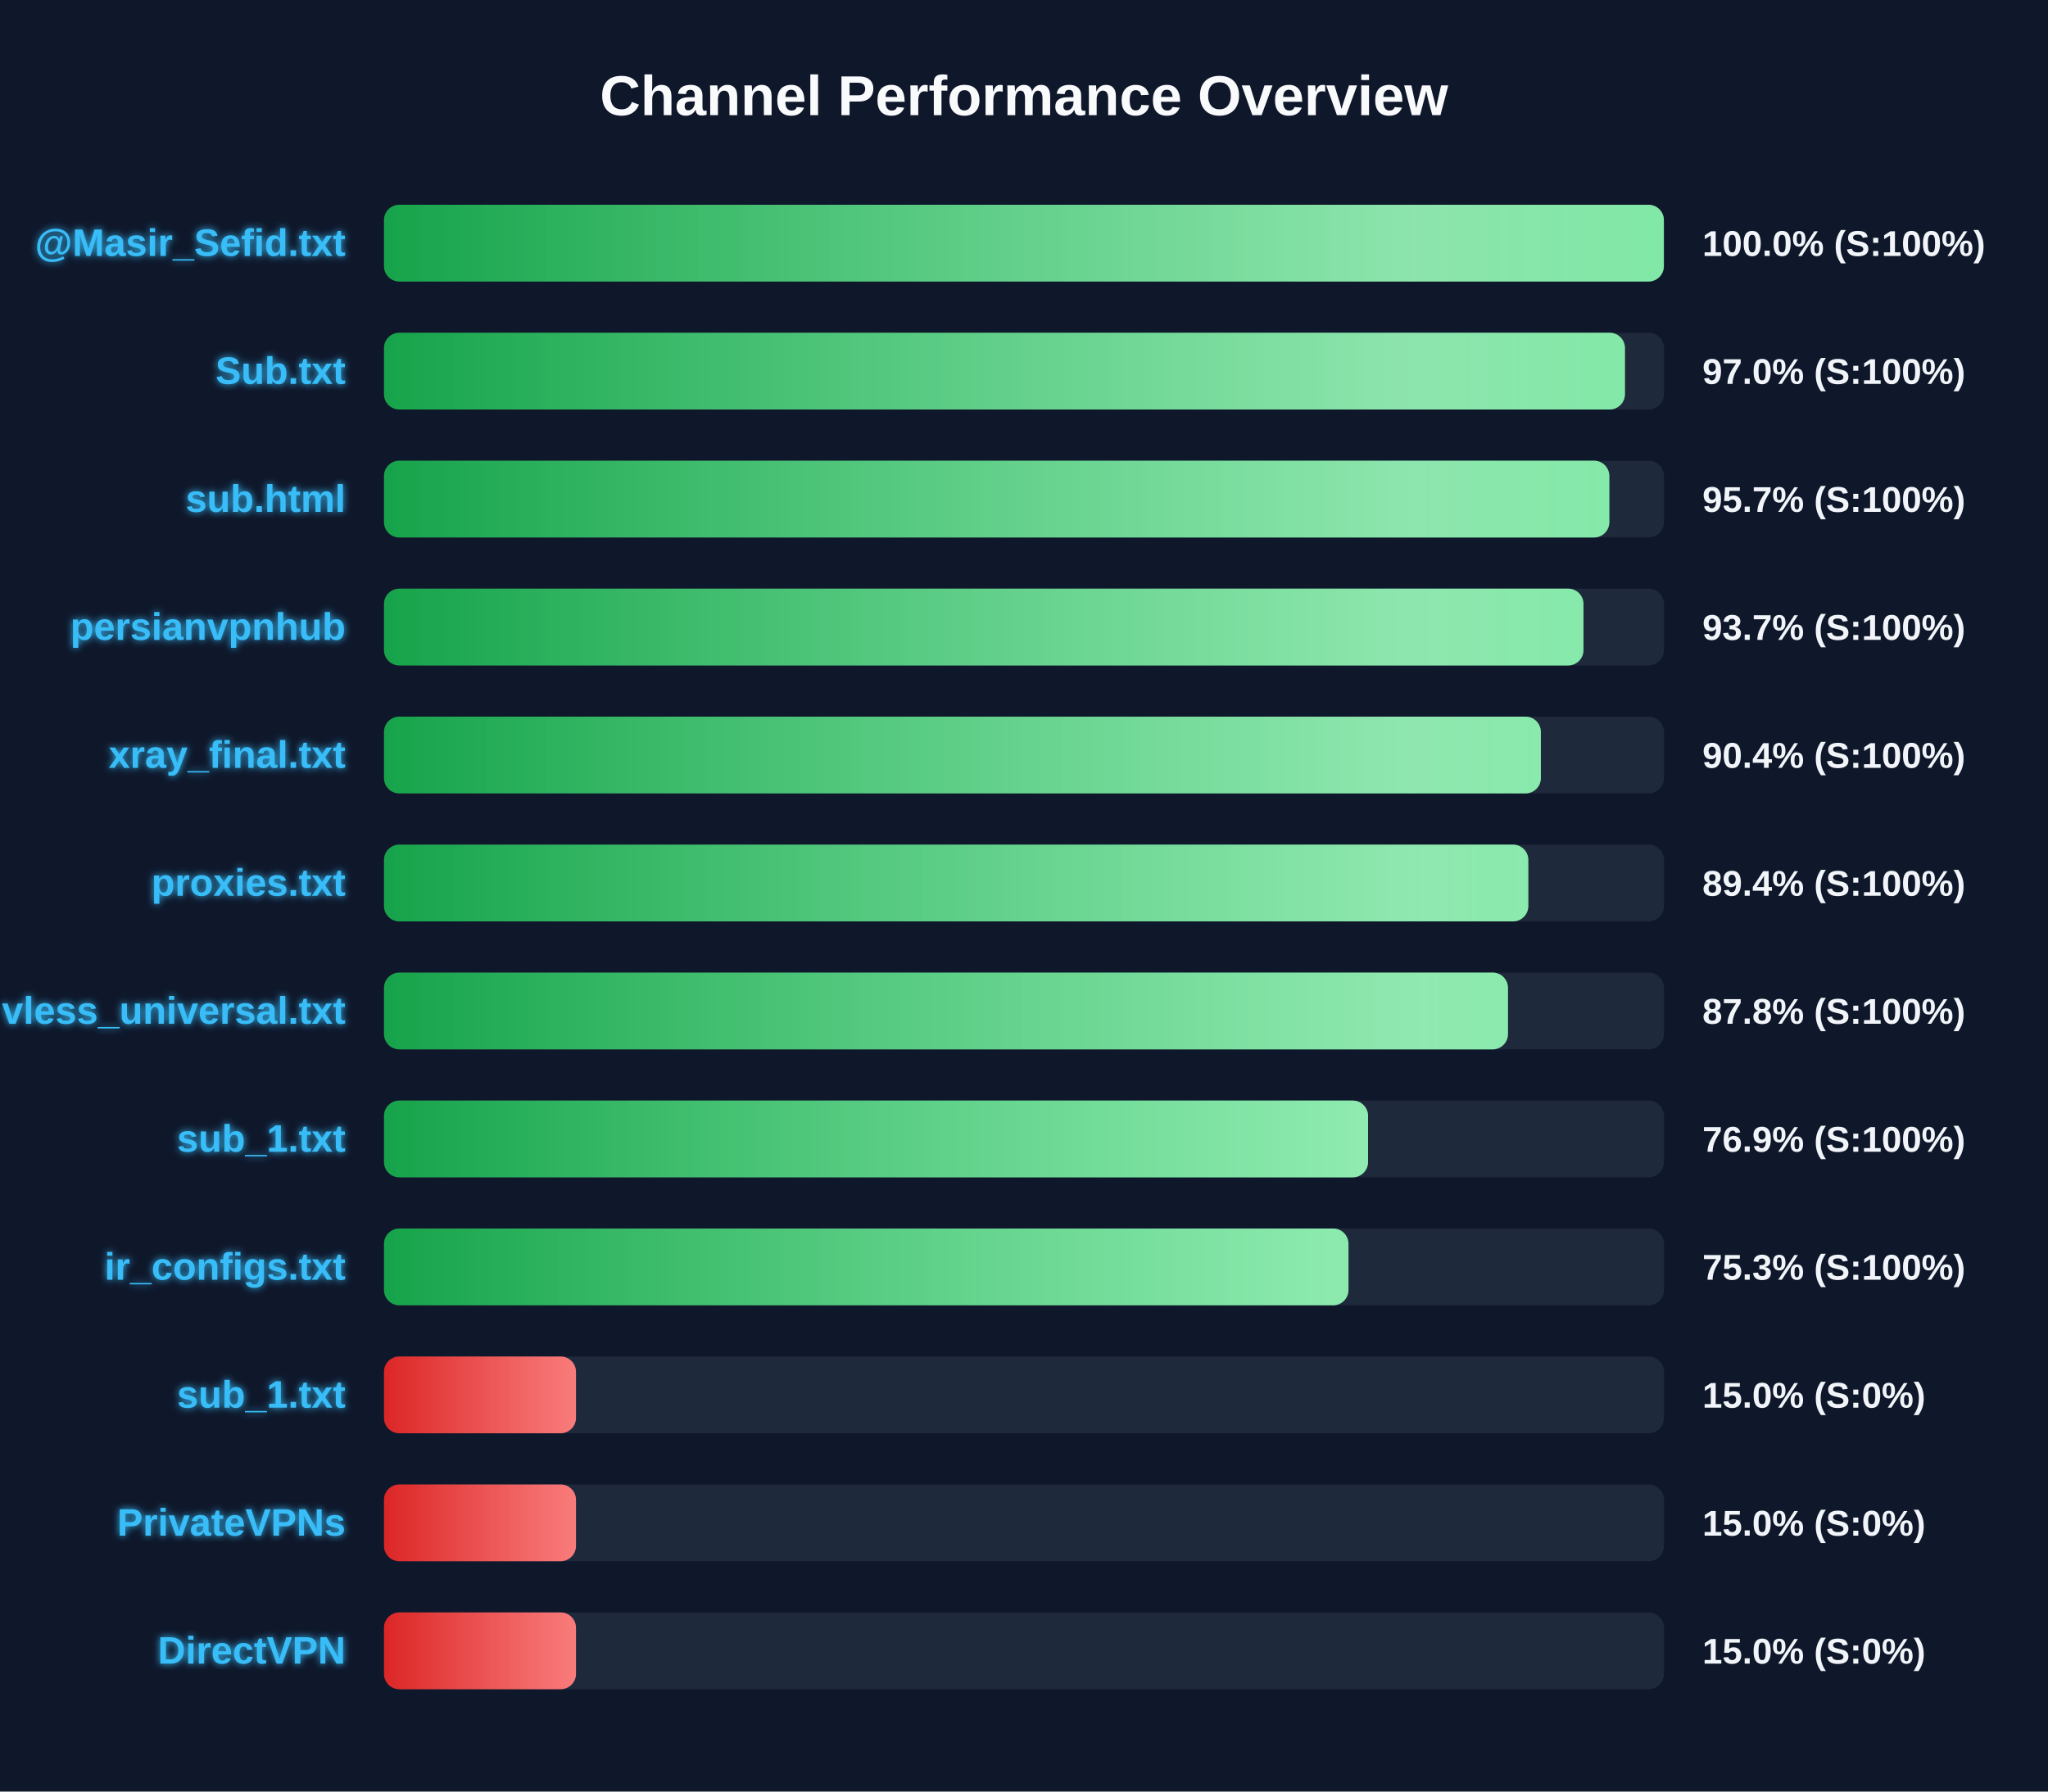
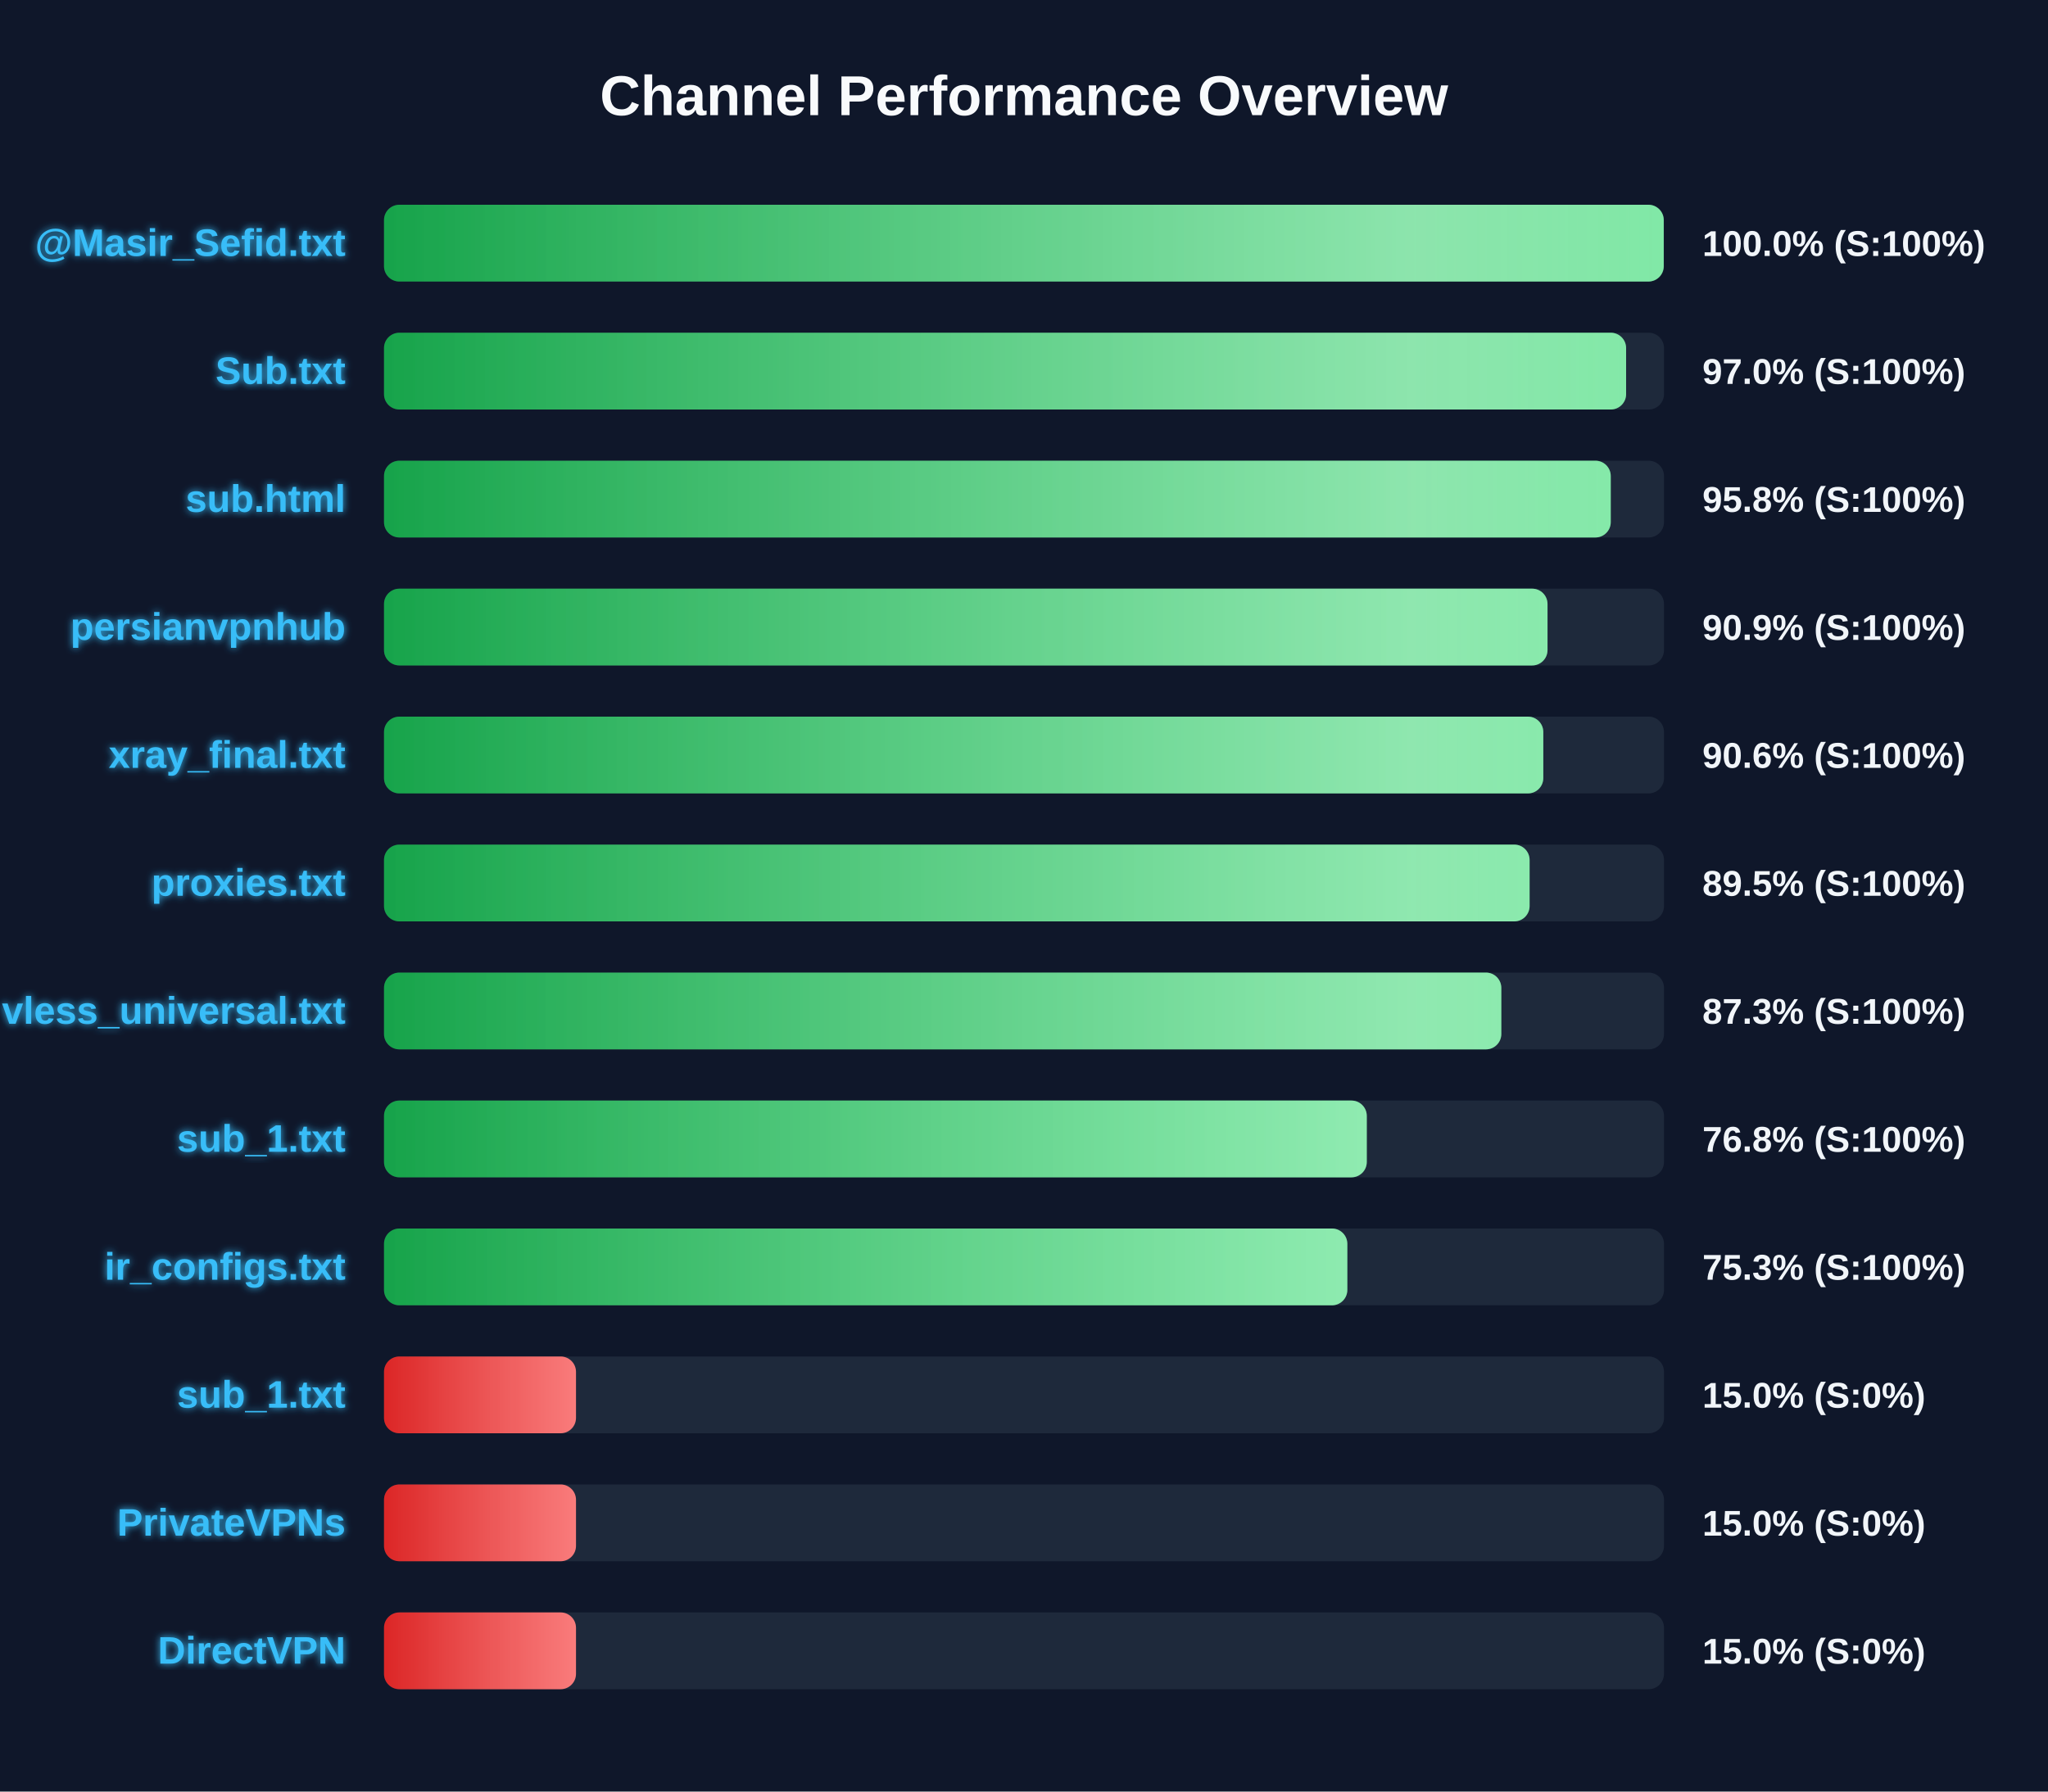
<svg xmlns="http://www.w3.org/2000/svg" width="800" height="700" version="1.1">
  <defs>
    <linearGradient id="grad-green" x1="0%" y1="0%" x2="100%" y2="0%">
      <stop offset="0%" stop-color="#16a34a" />
      <stop offset="100%" stop-color="#4ade80" />
    </linearGradient>
    <linearGradient id="grad-yellow" x1="0%" y1="0%" x2="100%" y2="0%">
      <stop offset="0%" stop-color="#ca8a04" />
      <stop offset="100%" stop-color="#fde047" />
    </linearGradient>
    <linearGradient id="grad-red" x1="0%" y1="0%" x2="100%" y2="0%">
      <stop offset="0%" stop-color="#dc2626" />
      <stop offset="100%" stop-color="#f87171" />
    </linearGradient>
    <linearGradient id="shimmer" x1="0%" y1="0%" x2="100%" y2="0%">
      <stop offset="0%" stop-color="rgba(255,255,255,0)" />
      <stop offset="50%" stop-color="rgba(255,255,255,0.4)" />
      <stop offset="100%" stop-color="rgba(255,255,255,0)" />
    </linearGradient>
    <filter id="glow" x="-20%" y="-20%" width="140%" height="140%">
      <feGaussianBlur stdDeviation="1.5" result="blur" />
      <feComposite in="SourceGraphic" in2="blur" operator="over" />
    </filter>
  </defs>
  <style>
        .bg-rect { fill: #0f172a; }
        .title { font: bold 22px 'Segoe UI', Arial, sans-serif; fill: #f8fafc; }
        .row { font: bold 15px 'Segoe UI', Arial, sans-serif; fill: #38bdf8; filter: url(#glow); }
        .score { font: bold 14px 'Segoe UI', Arial, sans-serif; fill: #f1f5f9; }
        @keyframes shimmer-anim {
            0% { transform: translateX(-100%); }
            100% { transform: translateX(200%); }
        }
        .shimmer-rect {
            animation: shimmer-anim 2.5s infinite linear;
        }
    </style>
  <rect width="100%" height="100%" class="bg-rect" />
  <text x="400" y="45" text-anchor="middle" class="title">Channel Performance Overview</text>
  <rect x="150" y="80" width="500" height="30" fill="#1e293b" rx="6" />
  <clipPath id="clip-0">
-     <rect x="150" y="80" width="499.95" height="30" rx="6" />
+     <rect x="150" y="80" width="499.9" height="30" rx="6" />
  </clipPath>
-   <rect x="150" y="80" width="499.95" height="30" fill="url(#grad-green)" rx="6" />
+   <rect x="150" y="80" width="499.9" height="30" fill="url(#grad-green)" rx="6" />
  <g clip-path="url(#clip-0)">
    <rect x="150" y="80" width="100%" height="30" fill="url(#shimmer)" class="shimmer-rect" />
  </g>
  <text x="135" y="100" text-anchor="end" class="row">@Masir_Sefid.txt</text>
  <text x="665" y="100" text-anchor="start" class="score">100.0% (S:100%)</text>
  <rect x="150" y="130" width="500" height="30" fill="#1e293b" rx="6" />
  <clipPath id="clip-1">
-     <rect x="150" y="130" width="484.75" height="30" rx="6" />
+     <rect x="150" y="130" width="485.2" height="30" rx="6" />
  </clipPath>
-   <rect x="150" y="130" width="484.75" height="30" fill="url(#grad-green)" rx="6" />
+   <rect x="150" y="130" width="485.2" height="30" fill="url(#grad-green)" rx="6" />
  <g clip-path="url(#clip-1)">
    <rect x="150" y="130" width="100%" height="30" fill="url(#shimmer)" class="shimmer-rect" />
  </g>
  <text x="135" y="150" text-anchor="end" class="row">Sub.txt</text>
  <text x="665" y="150" text-anchor="start" class="score">97.0% (S:100%)</text>
  <rect x="150" y="180" width="500" height="30" fill="#1e293b" rx="6" />
  <clipPath id="clip-2">
-     <rect x="150" y="180" width="478.65" height="30" rx="6" />
+     <rect x="150" y="180" width="479.2" height="30" rx="6" />
  </clipPath>
-   <rect x="150" y="180" width="478.65" height="30" fill="url(#grad-green)" rx="6" />
+   <rect x="150" y="180" width="479.2" height="30" fill="url(#grad-green)" rx="6" />
  <g clip-path="url(#clip-2)">
    <rect x="150" y="180" width="100%" height="30" fill="url(#shimmer)" class="shimmer-rect" />
  </g>
  <text x="135" y="200" text-anchor="end" class="row">sub.html</text>
-   <text x="665" y="200" text-anchor="start" class="score">95.7% (S:100%)</text>
+   <text x="665" y="200" text-anchor="start" class="score">95.8% (S:100%)</text>
  <rect x="150" y="230" width="500" height="30" fill="#1e293b" rx="6" />
  <clipPath id="clip-3">
-     <rect x="150" y="230" width="468.55" height="30" rx="6" />
+     <rect x="150" y="230" width="454.5" height="30" rx="6" />
  </clipPath>
-   <rect x="150" y="230" width="468.55" height="30" fill="url(#grad-green)" rx="6" />
+   <rect x="150" y="230" width="454.5" height="30" fill="url(#grad-green)" rx="6" />
  <g clip-path="url(#clip-3)">
    <rect x="150" y="230" width="100%" height="30" fill="url(#shimmer)" class="shimmer-rect" />
  </g>
  <text x="135" y="250" text-anchor="end" class="row">persianvpnhub</text>
-   <text x="665" y="250" text-anchor="start" class="score">93.7% (S:100%)</text>
+   <text x="665" y="250" text-anchor="start" class="score">90.9% (S:100%)</text>
  <rect x="150" y="280" width="500" height="30" fill="#1e293b" rx="6" />
  <clipPath id="clip-4">
-     <rect x="150" y="280" width="451.9" height="30" rx="6" />
+     <rect x="150" y="280" width="452.85" height="30" rx="6" />
  </clipPath>
-   <rect x="150" y="280" width="451.9" height="30" fill="url(#grad-green)" rx="6" />
+   <rect x="150" y="280" width="452.85" height="30" fill="url(#grad-green)" rx="6" />
  <g clip-path="url(#clip-4)">
    <rect x="150" y="280" width="100%" height="30" fill="url(#shimmer)" class="shimmer-rect" />
  </g>
  <text x="135" y="300" text-anchor="end" class="row">xray_final.txt</text>
-   <text x="665" y="300" text-anchor="start" class="score">90.4% (S:100%)</text>
+   <text x="665" y="300" text-anchor="start" class="score">90.6% (S:100%)</text>
  <rect x="150" y="330" width="500" height="30" fill="#1e293b" rx="6" />
  <clipPath id="clip-5">
-     <rect x="150" y="330" width="447.0" height="30" rx="6" />
+     <rect x="150" y="330" width="447.5" height="30" rx="6" />
  </clipPath>
-   <rect x="150" y="330" width="447.0" height="30" fill="url(#grad-green)" rx="6" />
+   <rect x="150" y="330" width="447.5" height="30" fill="url(#grad-green)" rx="6" />
  <g clip-path="url(#clip-5)">
    <rect x="150" y="330" width="100%" height="30" fill="url(#shimmer)" class="shimmer-rect" />
  </g>
  <text x="135" y="350" text-anchor="end" class="row">proxies.txt</text>
-   <text x="665" y="350" text-anchor="start" class="score">89.4% (S:100%)</text>
+   <text x="665" y="350" text-anchor="start" class="score">89.5% (S:100%)</text>
  <rect x="150" y="380" width="500" height="30" fill="#1e293b" rx="6" />
  <clipPath id="clip-6">
-     <rect x="150" y="380" width="439.05" height="30" rx="6" />
+     <rect x="150" y="380" width="436.45" height="30" rx="6" />
  </clipPath>
-   <rect x="150" y="380" width="439.05" height="30" fill="url(#grad-green)" rx="6" />
+   <rect x="150" y="380" width="436.45" height="30" fill="url(#grad-green)" rx="6" />
  <g clip-path="url(#clip-6)">
    <rect x="150" y="380" width="100%" height="30" fill="url(#shimmer)" class="shimmer-rect" />
  </g>
  <text x="135" y="400" text-anchor="end" class="row">vless_universal.txt</text>
-   <text x="665" y="400" text-anchor="start" class="score">87.8% (S:100%)</text>
+   <text x="665" y="400" text-anchor="start" class="score">87.3% (S:100%)</text>
  <rect x="150" y="430" width="500" height="30" fill="#1e293b" rx="6" />
  <clipPath id="clip-7">
-     <rect x="150" y="430" width="384.4" height="30" rx="6" />
+     <rect x="150" y="430" width="383.9" height="30" rx="6" />
  </clipPath>
-   <rect x="150" y="430" width="384.4" height="30" fill="url(#grad-green)" rx="6" />
+   <rect x="150" y="430" width="383.9" height="30" fill="url(#grad-green)" rx="6" />
  <g clip-path="url(#clip-7)">
    <rect x="150" y="430" width="100%" height="30" fill="url(#shimmer)" class="shimmer-rect" />
  </g>
  <text x="135" y="450" text-anchor="end" class="row">sub_1.txt</text>
-   <text x="665" y="450" text-anchor="start" class="score">76.9% (S:100%)</text>
+   <text x="665" y="450" text-anchor="start" class="score">76.8% (S:100%)</text>
  <rect x="150" y="480" width="500" height="30" fill="#1e293b" rx="6" />
  <clipPath id="clip-8">
-     <rect x="150" y="480" width="376.75" height="30" rx="6" />
+     <rect x="150" y="480" width="376.3" height="30" rx="6" />
  </clipPath>
-   <rect x="150" y="480" width="376.75" height="30" fill="url(#grad-green)" rx="6" />
+   <rect x="150" y="480" width="376.3" height="30" fill="url(#grad-green)" rx="6" />
  <g clip-path="url(#clip-8)">
    <rect x="150" y="480" width="100%" height="30" fill="url(#shimmer)" class="shimmer-rect" />
  </g>
  <text x="135" y="500" text-anchor="end" class="row">ir_configs.txt</text>
  <text x="665" y="500" text-anchor="start" class="score">75.3% (S:100%)</text>
  <rect x="150" y="530" width="500" height="30" fill="#1e293b" rx="6" />
  <clipPath id="clip-9">
    <rect x="150" y="530" width="75.0" height="30" rx="6" />
  </clipPath>
  <rect x="150" y="530" width="75.0" height="30" fill="url(#grad-red)" rx="6" />
  <g clip-path="url(#clip-9)">
    <rect x="150" y="530" width="100%" height="30" fill="url(#shimmer)" class="shimmer-rect" />
  </g>
  <text x="135" y="550" text-anchor="end" class="row">sub_1.txt</text>
  <text x="665" y="550" text-anchor="start" class="score">15.0% (S:0%)</text>
  <rect x="150" y="580" width="500" height="30" fill="#1e293b" rx="6" />
  <clipPath id="clip-10">
    <rect x="150" y="580" width="75.0" height="30" rx="6" />
  </clipPath>
  <rect x="150" y="580" width="75.0" height="30" fill="url(#grad-red)" rx="6" />
  <g clip-path="url(#clip-10)">
    <rect x="150" y="580" width="100%" height="30" fill="url(#shimmer)" class="shimmer-rect" />
  </g>
  <text x="135" y="600" text-anchor="end" class="row">PrivateVPNs</text>
  <text x="665" y="600" text-anchor="start" class="score">15.0% (S:0%)</text>
  <rect x="150" y="630" width="500" height="30" fill="#1e293b" rx="6" />
  <clipPath id="clip-11">
    <rect x="150" y="630" width="75.0" height="30" rx="6" />
  </clipPath>
  <rect x="150" y="630" width="75.0" height="30" fill="url(#grad-red)" rx="6" />
  <g clip-path="url(#clip-11)">
    <rect x="150" y="630" width="100%" height="30" fill="url(#shimmer)" class="shimmer-rect" />
  </g>
  <text x="135" y="650" text-anchor="end" class="row">DirectVPN</text>
  <text x="665" y="650" text-anchor="start" class="score">15.0% (S:0%)</text>
</svg>
